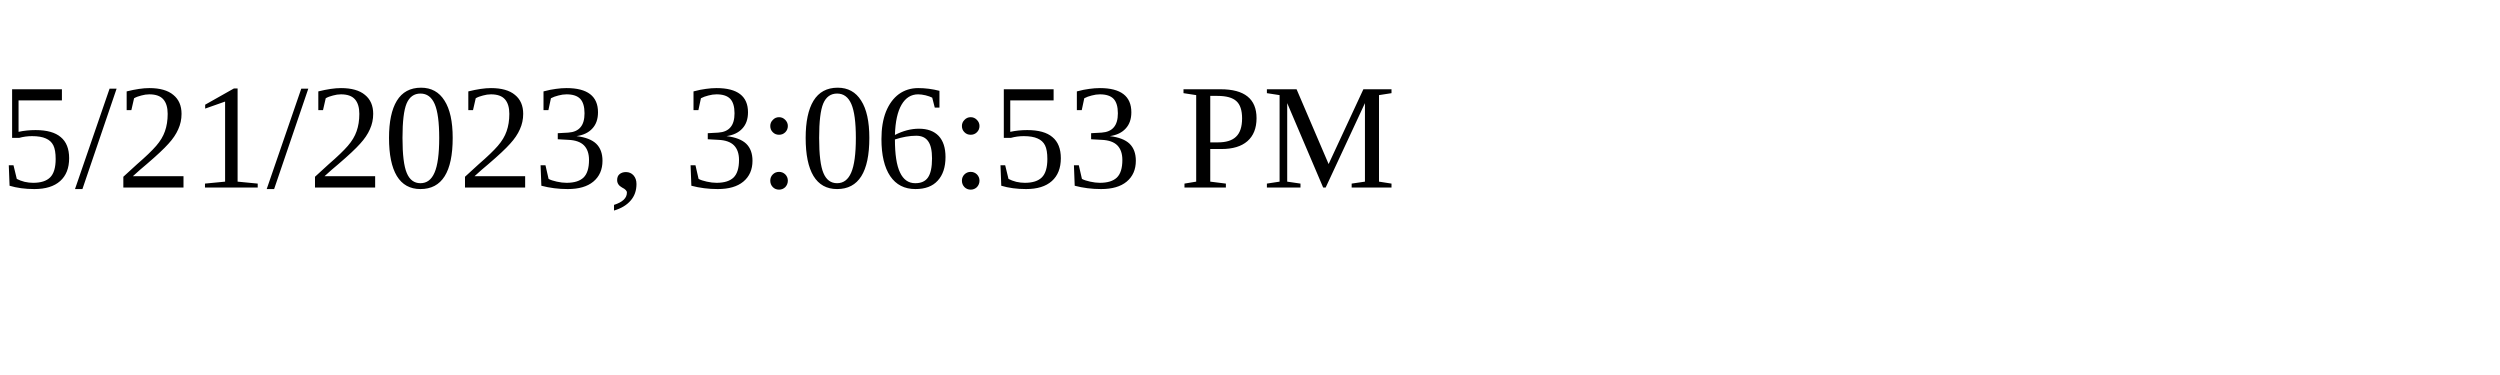
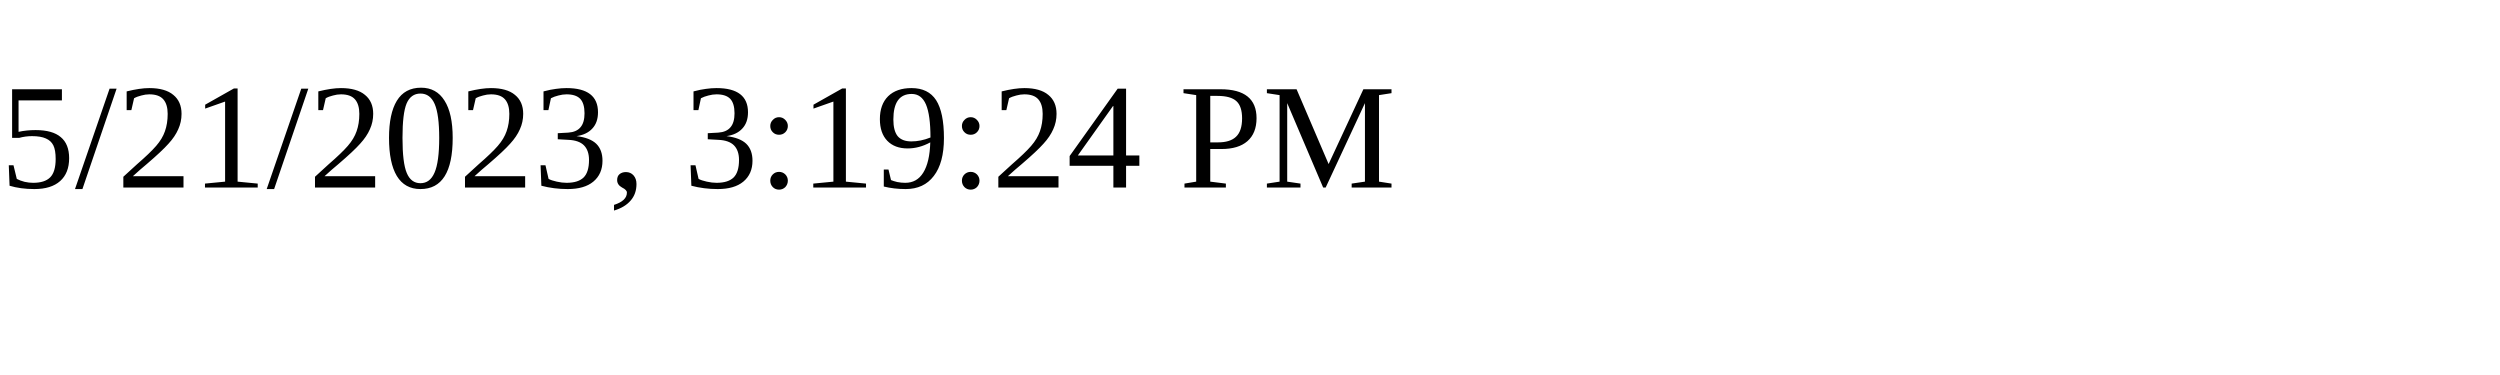
<svg xmlns="http://www.w3.org/2000/svg" height="30" width="200">
-   <text x="0" y="15">5/21/2023, 3:06:53 PM</text>
+   <text x="0" y="15">5/21/2023, 3:19:24 PM</text>
</svg>
